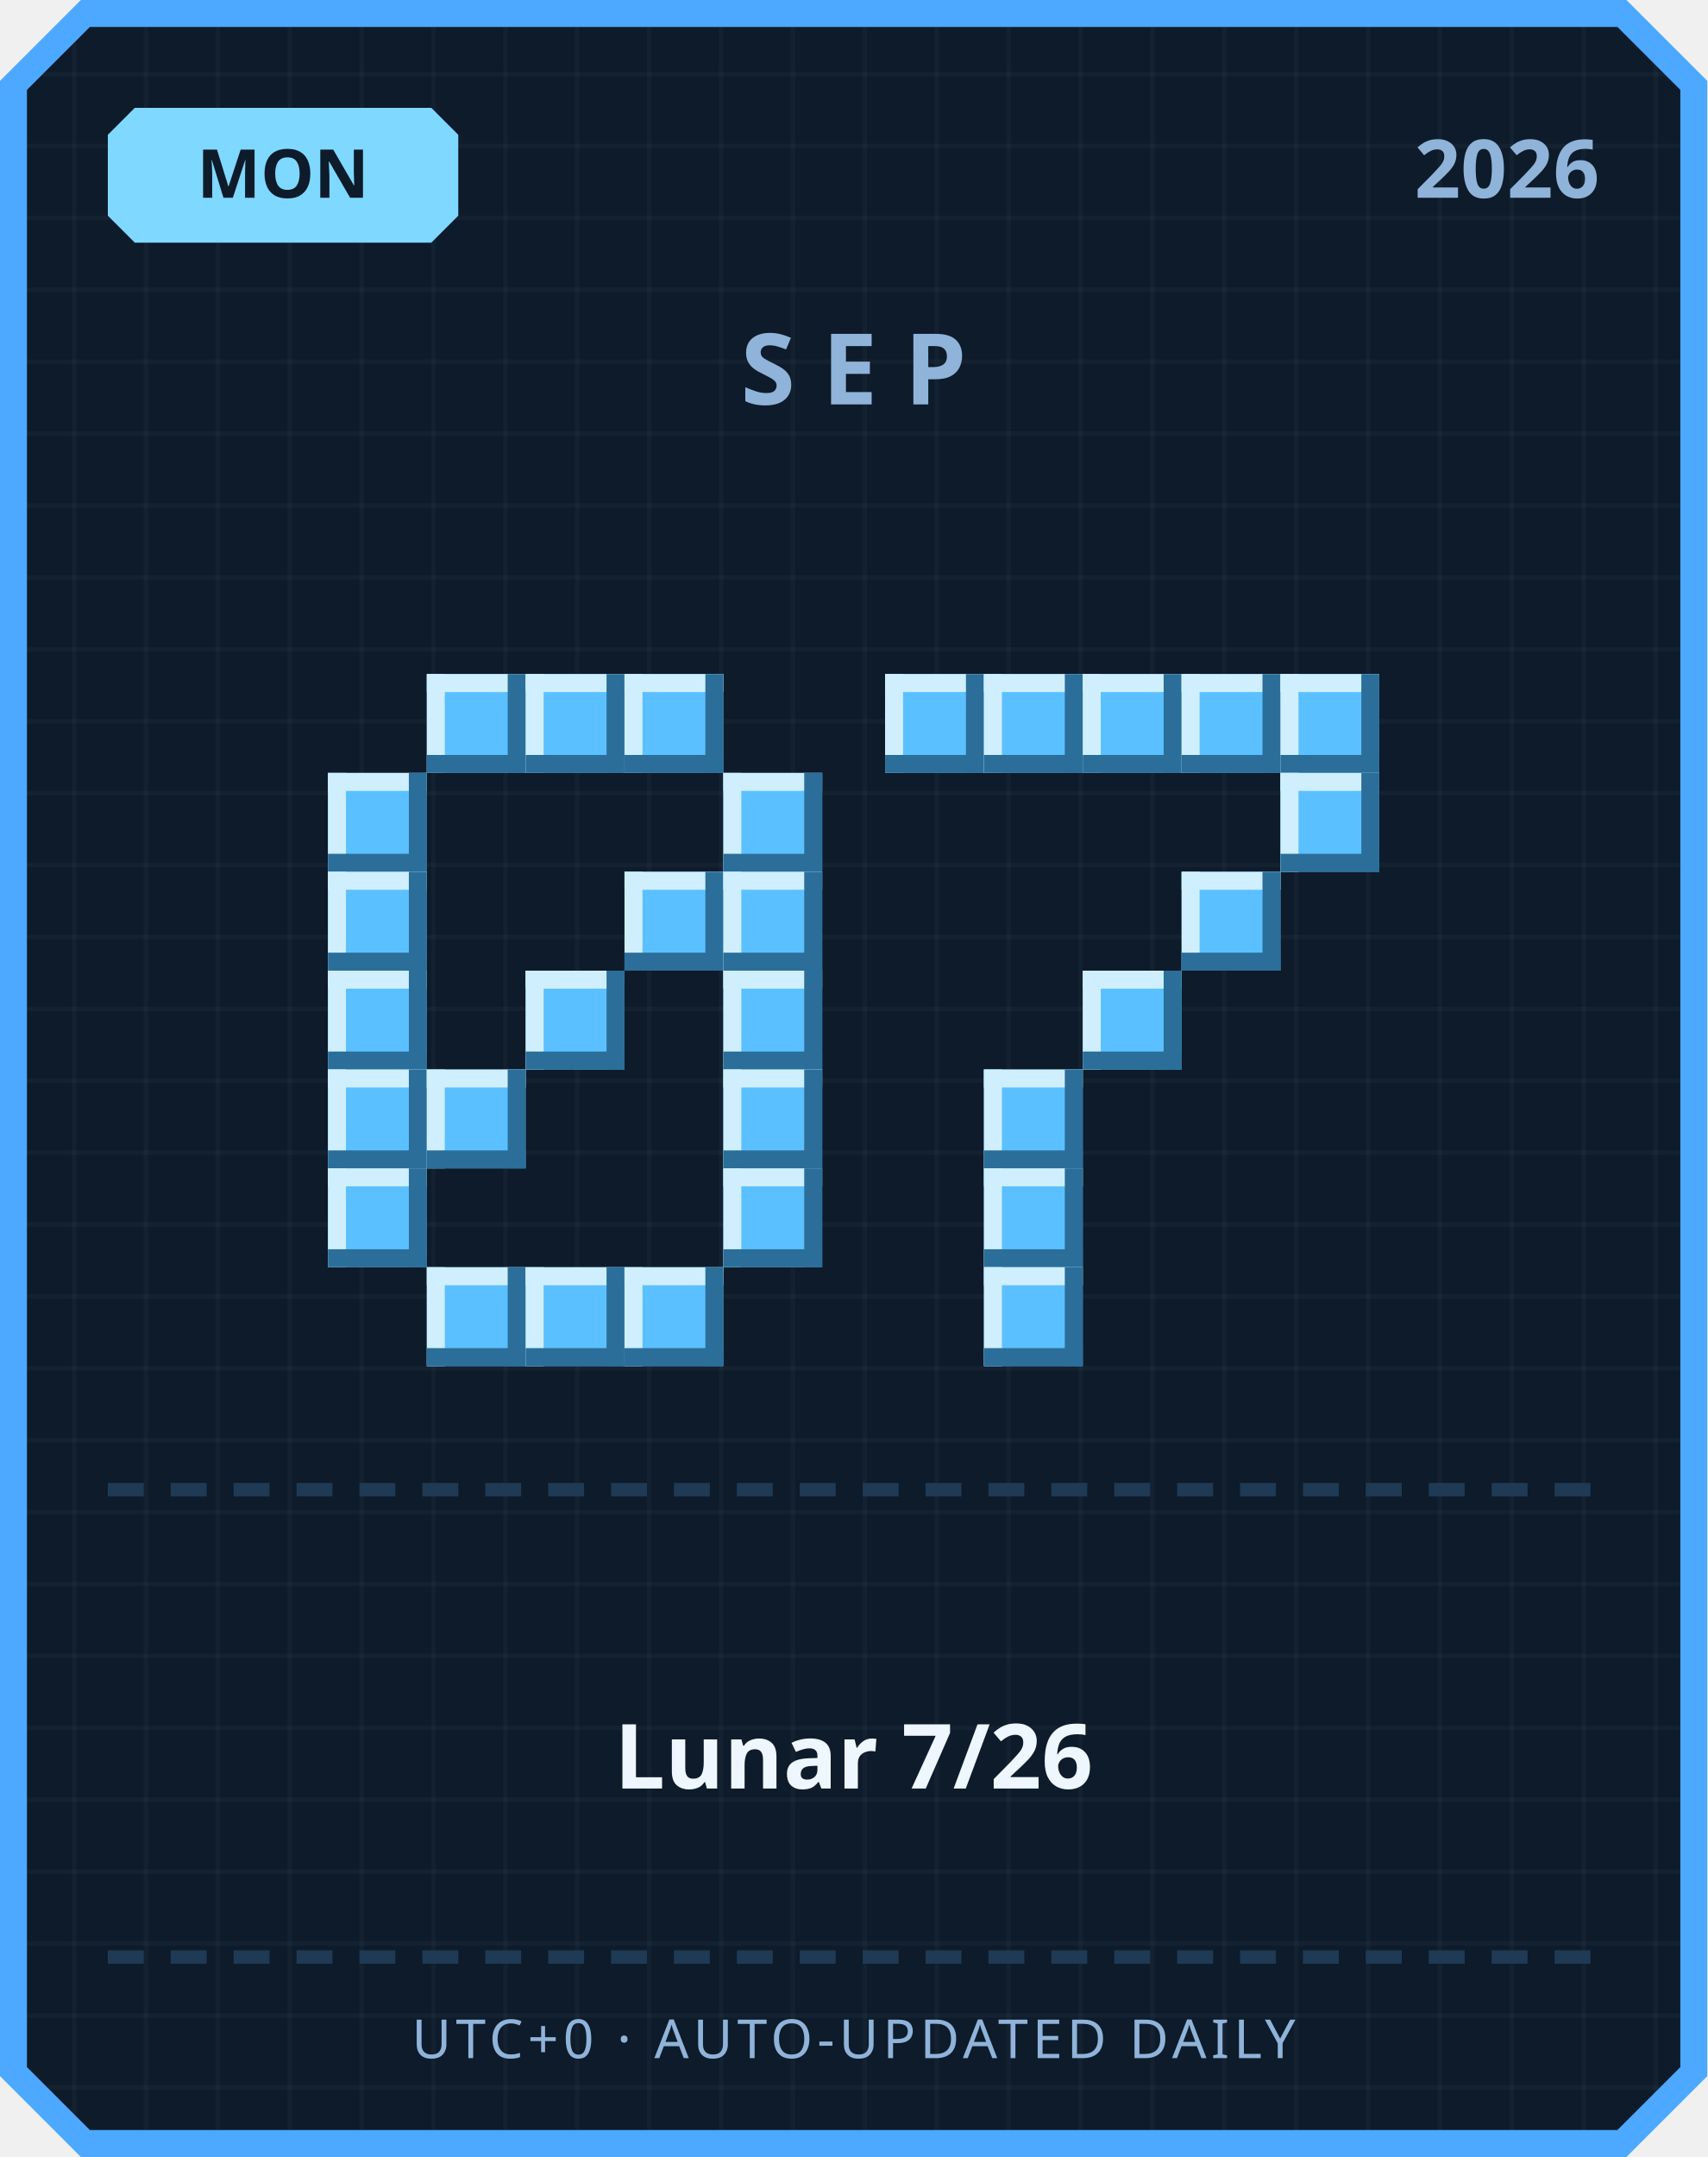
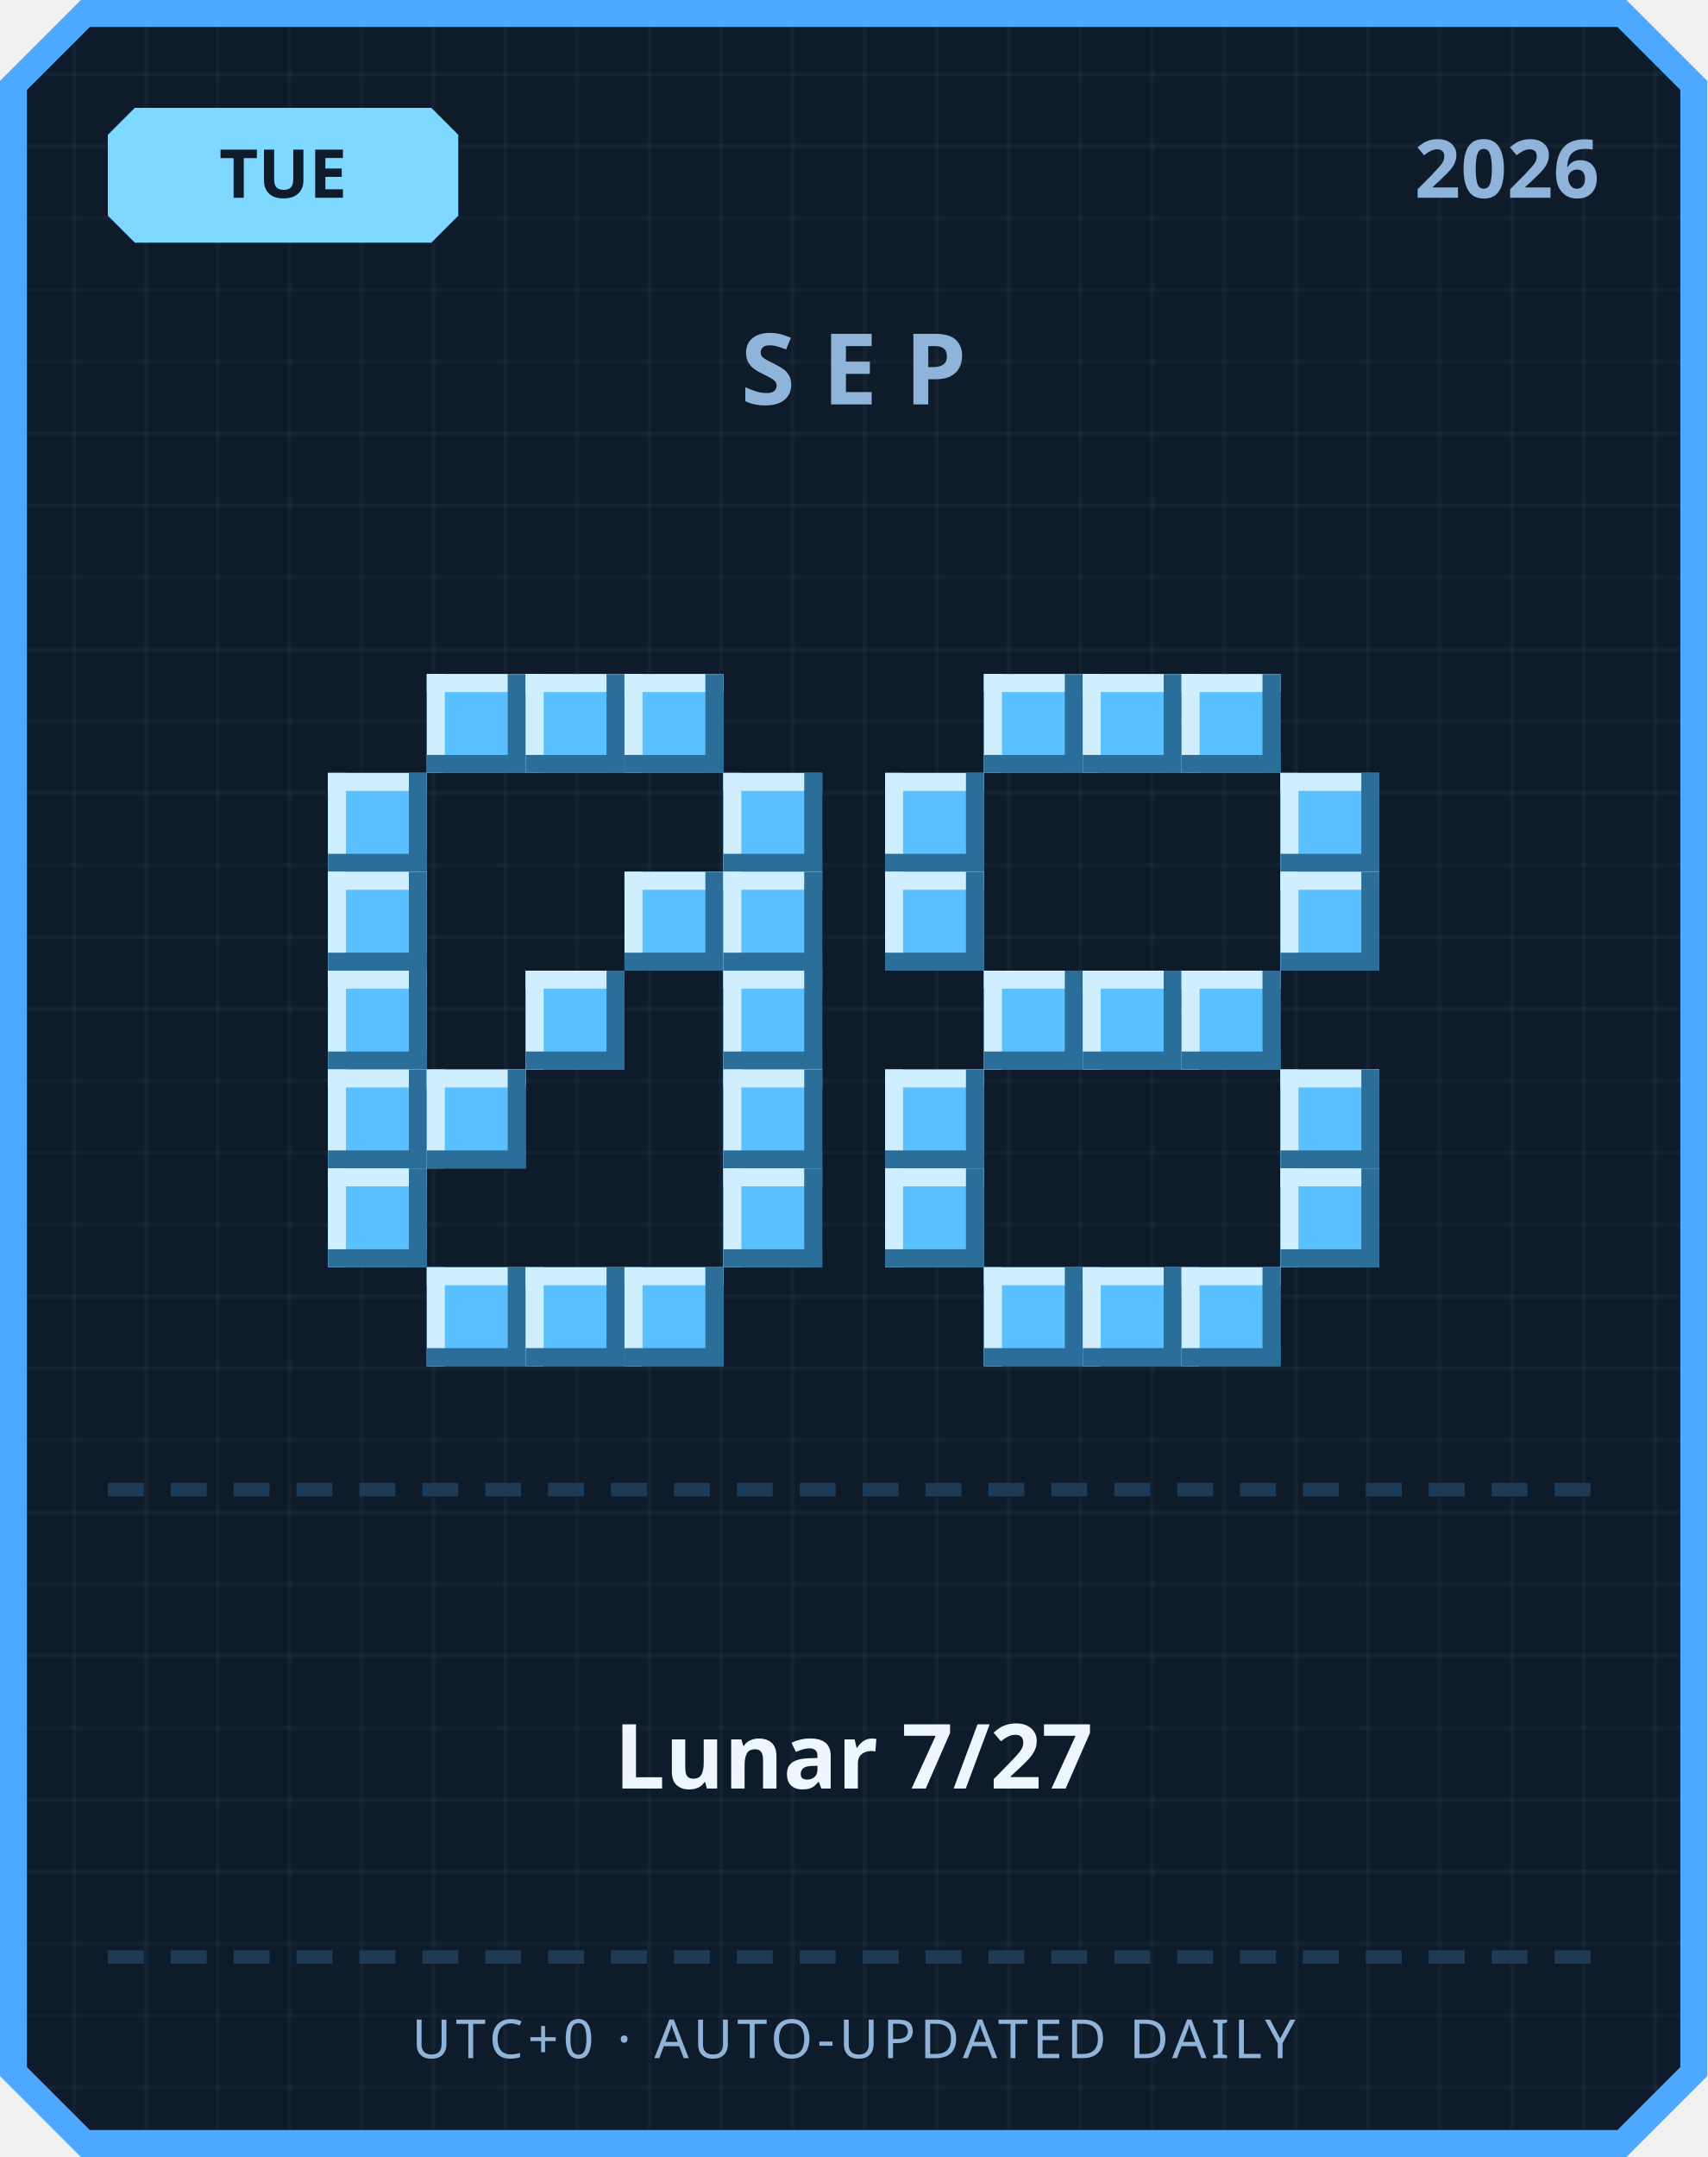
<svg xmlns="http://www.w3.org/2000/svg" width="380" height="480" viewBox="0 0 380 480">
  <defs>
    <pattern id="grid" width="16" height="16" patternUnits="userSpaceOnUse">
      <rect width="16" height="16" fill="#0d1b2a" />
      <rect width="1" height="16" fill="#ffffff" opacity="0.03" />
      <rect width="16" height="1" fill="#ffffff" opacity="0.03" />
    </pattern>
  </defs>
  <path d="M 18,0 L 362,0 L 380,18 L 380,462 L 362,480 L 18,480 L 0,462 L 0,18 Z" fill="#4da8ff" />
  <path d="M 20,6 L 360,6 L 374,20 L 374,460 L 360,474 L 20,474 L 6,460 L 6,20 Z" fill="url(#grid)" />
  <path d="M 30,24 L 96,24 L 102,30 L 102,48 L 96,54 L 30,54 L 24,48 L 24,30 Z" fill="#7fd8ff" />
-   <text x="63" y="44" text-anchor="middle" font-family="'Segoe UI', sans-serif" font-size="15" font-weight="700" fill="#0d1b2a">MON</text>
+   <text x="63" y="44" text-anchor="middle" font-family="'Segoe UI', sans-serif" font-size="15" font-weight="700" fill="#0d1b2a">TUE</text>
  <text x="356" y="44" text-anchor="end" font-family="'Segoe UI', sans-serif" font-size="18" font-weight="700" fill="#8fb3d9">2026</text>
  <text x="190" y="90" text-anchor="middle" font-family="'Segoe UI', sans-serif" font-size="22" font-weight="700" letter-spacing="6" fill="#8fb3d9">SEP</text>
  <rect x="95" y="150" width="22" height="22" fill="#5bc0ff" />
  <rect x="95" y="150" width="22" height="4" fill="#cfefff" />
  <rect x="95" y="150" width="4" height="22" fill="#cfefff" />
  <rect x="95" y="168" width="22" height="4" fill="#2b6e99" />
  <rect x="113" y="150" width="4" height="22" fill="#2b6e99" />
  <rect x="117" y="150" width="22" height="22" fill="#5bc0ff" />
  <rect x="117" y="150" width="22" height="4" fill="#cfefff" />
  <rect x="117" y="150" width="4" height="22" fill="#cfefff" />
  <rect x="117" y="168" width="22" height="4" fill="#2b6e99" />
  <rect x="135" y="150" width="4" height="22" fill="#2b6e99" />
  <rect x="139" y="150" width="22" height="22" fill="#5bc0ff" />
  <rect x="139" y="150" width="22" height="4" fill="#cfefff" />
  <rect x="139" y="150" width="4" height="22" fill="#cfefff" />
  <rect x="139" y="168" width="22" height="4" fill="#2b6e99" />
  <rect x="157" y="150" width="4" height="22" fill="#2b6e99" />
  <rect x="73" y="172" width="22" height="22" fill="#5bc0ff" />
  <rect x="73" y="172" width="22" height="4" fill="#cfefff" />
  <rect x="73" y="172" width="4" height="22" fill="#cfefff" />
  <rect x="73" y="190" width="22" height="4" fill="#2b6e99" />
  <rect x="91" y="172" width="4" height="22" fill="#2b6e99" />
  <rect x="161" y="172" width="22" height="22" fill="#5bc0ff" />
  <rect x="161" y="172" width="22" height="4" fill="#cfefff" />
  <rect x="161" y="172" width="4" height="22" fill="#cfefff" />
  <rect x="161" y="190" width="22" height="4" fill="#2b6e99" />
  <rect x="179" y="172" width="4" height="22" fill="#2b6e99" />
  <rect x="73" y="194" width="22" height="22" fill="#5bc0ff" />
  <rect x="73" y="194" width="22" height="4" fill="#cfefff" />
  <rect x="73" y="194" width="4" height="22" fill="#cfefff" />
  <rect x="73" y="212" width="22" height="4" fill="#2b6e99" />
  <rect x="91" y="194" width="4" height="22" fill="#2b6e99" />
  <rect x="139" y="194" width="22" height="22" fill="#5bc0ff" />
  <rect x="139" y="194" width="22" height="4" fill="#cfefff" />
  <rect x="139" y="194" width="4" height="22" fill="#cfefff" />
  <rect x="139" y="212" width="22" height="4" fill="#2b6e99" />
  <rect x="157" y="194" width="4" height="22" fill="#2b6e99" />
  <rect x="161" y="194" width="22" height="22" fill="#5bc0ff" />
  <rect x="161" y="194" width="22" height="4" fill="#cfefff" />
  <rect x="161" y="194" width="4" height="22" fill="#cfefff" />
  <rect x="161" y="212" width="22" height="4" fill="#2b6e99" />
  <rect x="179" y="194" width="4" height="22" fill="#2b6e99" />
  <rect x="73" y="216" width="22" height="22" fill="#5bc0ff" />
  <rect x="73" y="216" width="22" height="4" fill="#cfefff" />
  <rect x="73" y="216" width="4" height="22" fill="#cfefff" />
  <rect x="73" y="234" width="22" height="4" fill="#2b6e99" />
  <rect x="91" y="216" width="4" height="22" fill="#2b6e99" />
  <rect x="117" y="216" width="22" height="22" fill="#5bc0ff" />
  <rect x="117" y="216" width="22" height="4" fill="#cfefff" />
  <rect x="117" y="216" width="4" height="22" fill="#cfefff" />
  <rect x="117" y="234" width="22" height="4" fill="#2b6e99" />
  <rect x="135" y="216" width="4" height="22" fill="#2b6e99" />
  <rect x="161" y="216" width="22" height="22" fill="#5bc0ff" />
  <rect x="161" y="216" width="22" height="4" fill="#cfefff" />
  <rect x="161" y="216" width="4" height="22" fill="#cfefff" />
  <rect x="161" y="234" width="22" height="4" fill="#2b6e99" />
  <rect x="179" y="216" width="4" height="22" fill="#2b6e99" />
  <rect x="73" y="238" width="22" height="22" fill="#5bc0ff" />
  <rect x="73" y="238" width="22" height="4" fill="#cfefff" />
  <rect x="73" y="238" width="4" height="22" fill="#cfefff" />
  <rect x="73" y="256" width="22" height="4" fill="#2b6e99" />
  <rect x="91" y="238" width="4" height="22" fill="#2b6e99" />
  <rect x="95" y="238" width="22" height="22" fill="#5bc0ff" />
  <rect x="95" y="238" width="22" height="4" fill="#cfefff" />
  <rect x="95" y="238" width="4" height="22" fill="#cfefff" />
  <rect x="95" y="256" width="22" height="4" fill="#2b6e99" />
  <rect x="113" y="238" width="4" height="22" fill="#2b6e99" />
  <rect x="161" y="238" width="22" height="22" fill="#5bc0ff" />
  <rect x="161" y="238" width="22" height="4" fill="#cfefff" />
  <rect x="161" y="238" width="4" height="22" fill="#cfefff" />
  <rect x="161" y="256" width="22" height="4" fill="#2b6e99" />
  <rect x="179" y="238" width="4" height="22" fill="#2b6e99" />
  <rect x="73" y="260" width="22" height="22" fill="#5bc0ff" />
  <rect x="73" y="260" width="22" height="4" fill="#cfefff" />
  <rect x="73" y="260" width="4" height="22" fill="#cfefff" />
  <rect x="73" y="278" width="22" height="4" fill="#2b6e99" />
  <rect x="91" y="260" width="4" height="22" fill="#2b6e99" />
  <rect x="161" y="260" width="22" height="22" fill="#5bc0ff" />
  <rect x="161" y="260" width="22" height="4" fill="#cfefff" />
  <rect x="161" y="260" width="4" height="22" fill="#cfefff" />
  <rect x="161" y="278" width="22" height="4" fill="#2b6e99" />
  <rect x="179" y="260" width="4" height="22" fill="#2b6e99" />
  <rect x="95" y="282" width="22" height="22" fill="#5bc0ff" />
  <rect x="95" y="282" width="22" height="4" fill="#cfefff" />
  <rect x="95" y="282" width="4" height="22" fill="#cfefff" />
  <rect x="95" y="300" width="22" height="4" fill="#2b6e99" />
  <rect x="113" y="282" width="4" height="22" fill="#2b6e99" />
  <rect x="117" y="282" width="22" height="22" fill="#5bc0ff" />
  <rect x="117" y="282" width="22" height="4" fill="#cfefff" />
  <rect x="117" y="282" width="4" height="22" fill="#cfefff" />
  <rect x="117" y="300" width="22" height="4" fill="#2b6e99" />
  <rect x="135" y="282" width="4" height="22" fill="#2b6e99" />
  <rect x="139" y="282" width="22" height="22" fill="#5bc0ff" />
  <rect x="139" y="282" width="22" height="4" fill="#cfefff" />
  <rect x="139" y="282" width="4" height="22" fill="#cfefff" />
  <rect x="139" y="300" width="22" height="4" fill="#2b6e99" />
  <rect x="157" y="282" width="4" height="22" fill="#2b6e99" />
-   <rect x="197" y="150" width="22" height="22" fill="#5bc0ff" />
-   <rect x="197" y="150" width="22" height="4" fill="#cfefff" />
-   <rect x="197" y="150" width="4" height="22" fill="#cfefff" />
-   <rect x="197" y="168" width="22" height="4" fill="#2b6e99" />
-   <rect x="215" y="150" width="4" height="22" fill="#2b6e99" />
  <rect x="219" y="150" width="22" height="22" fill="#5bc0ff" />
  <rect x="219" y="150" width="22" height="4" fill="#cfefff" />
  <rect x="219" y="150" width="4" height="22" fill="#cfefff" />
  <rect x="219" y="168" width="22" height="4" fill="#2b6e99" />
  <rect x="237" y="150" width="4" height="22" fill="#2b6e99" />
  <rect x="241" y="150" width="22" height="22" fill="#5bc0ff" />
  <rect x="241" y="150" width="22" height="4" fill="#cfefff" />
  <rect x="241" y="150" width="4" height="22" fill="#cfefff" />
  <rect x="241" y="168" width="22" height="4" fill="#2b6e99" />
  <rect x="259" y="150" width="4" height="22" fill="#2b6e99" />
  <rect x="263" y="150" width="22" height="22" fill="#5bc0ff" />
  <rect x="263" y="150" width="22" height="4" fill="#cfefff" />
  <rect x="263" y="150" width="4" height="22" fill="#cfefff" />
  <rect x="263" y="168" width="22" height="4" fill="#2b6e99" />
  <rect x="281" y="150" width="4" height="22" fill="#2b6e99" />
-   <rect x="285" y="150" width="22" height="22" fill="#5bc0ff" />
-   <rect x="285" y="150" width="22" height="4" fill="#cfefff" />
-   <rect x="285" y="150" width="4" height="22" fill="#cfefff" />
-   <rect x="285" y="168" width="22" height="4" fill="#2b6e99" />
-   <rect x="303" y="150" width="4" height="22" fill="#2b6e99" />
+   <rect x="197" y="172" width="22" height="22" fill="#5bc0ff" />
+   <rect x="197" y="172" width="22" height="4" fill="#cfefff" />
+   <rect x="197" y="172" width="4" height="22" fill="#cfefff" />
+   <rect x="197" y="190" width="22" height="4" fill="#2b6e99" />
+   <rect x="215" y="172" width="4" height="22" fill="#2b6e99" />
  <rect x="285" y="172" width="22" height="22" fill="#5bc0ff" />
  <rect x="285" y="172" width="22" height="4" fill="#cfefff" />
  <rect x="285" y="172" width="4" height="22" fill="#cfefff" />
  <rect x="285" y="190" width="22" height="4" fill="#2b6e99" />
  <rect x="303" y="172" width="4" height="22" fill="#2b6e99" />
-   <rect x="263" y="194" width="22" height="22" fill="#5bc0ff" />
-   <rect x="263" y="194" width="22" height="4" fill="#cfefff" />
-   <rect x="263" y="194" width="4" height="22" fill="#cfefff" />
-   <rect x="263" y="212" width="22" height="4" fill="#2b6e99" />
-   <rect x="281" y="194" width="4" height="22" fill="#2b6e99" />
+   <rect x="197" y="194" width="22" height="22" fill="#5bc0ff" />
+   <rect x="197" y="194" width="22" height="4" fill="#cfefff" />
+   <rect x="197" y="194" width="4" height="22" fill="#cfefff" />
+   <rect x="197" y="212" width="22" height="4" fill="#2b6e99" />
+   <rect x="215" y="194" width="4" height="22" fill="#2b6e99" />
+   <rect x="285" y="194" width="22" height="22" fill="#5bc0ff" />
+   <rect x="285" y="194" width="22" height="4" fill="#cfefff" />
+   <rect x="285" y="194" width="4" height="22" fill="#cfefff" />
+   <rect x="285" y="212" width="22" height="4" fill="#2b6e99" />
+   <rect x="303" y="194" width="4" height="22" fill="#2b6e99" />
+   <rect x="219" y="216" width="22" height="22" fill="#5bc0ff" />
+   <rect x="219" y="216" width="22" height="4" fill="#cfefff" />
+   <rect x="219" y="216" width="4" height="22" fill="#cfefff" />
+   <rect x="219" y="234" width="22" height="4" fill="#2b6e99" />
+   <rect x="237" y="216" width="4" height="22" fill="#2b6e99" />
  <rect x="241" y="216" width="22" height="22" fill="#5bc0ff" />
  <rect x="241" y="216" width="22" height="4" fill="#cfefff" />
  <rect x="241" y="216" width="4" height="22" fill="#cfefff" />
  <rect x="241" y="234" width="22" height="4" fill="#2b6e99" />
  <rect x="259" y="216" width="4" height="22" fill="#2b6e99" />
-   <rect x="219" y="238" width="22" height="22" fill="#5bc0ff" />
-   <rect x="219" y="238" width="22" height="4" fill="#cfefff" />
-   <rect x="219" y="238" width="4" height="22" fill="#cfefff" />
-   <rect x="219" y="256" width="22" height="4" fill="#2b6e99" />
-   <rect x="237" y="238" width="4" height="22" fill="#2b6e99" />
-   <rect x="219" y="260" width="22" height="22" fill="#5bc0ff" />
-   <rect x="219" y="260" width="22" height="4" fill="#cfefff" />
-   <rect x="219" y="260" width="4" height="22" fill="#cfefff" />
-   <rect x="219" y="278" width="22" height="4" fill="#2b6e99" />
-   <rect x="237" y="260" width="4" height="22" fill="#2b6e99" />
+   <rect x="263" y="216" width="22" height="22" fill="#5bc0ff" />
+   <rect x="263" y="216" width="22" height="4" fill="#cfefff" />
+   <rect x="263" y="216" width="4" height="22" fill="#cfefff" />
+   <rect x="263" y="234" width="22" height="4" fill="#2b6e99" />
+   <rect x="281" y="216" width="4" height="22" fill="#2b6e99" />
+   <rect x="197" y="238" width="22" height="22" fill="#5bc0ff" />
+   <rect x="197" y="238" width="22" height="4" fill="#cfefff" />
+   <rect x="197" y="238" width="4" height="22" fill="#cfefff" />
+   <rect x="197" y="256" width="22" height="4" fill="#2b6e99" />
+   <rect x="215" y="238" width="4" height="22" fill="#2b6e99" />
+   <rect x="285" y="238" width="22" height="22" fill="#5bc0ff" />
+   <rect x="285" y="238" width="22" height="4" fill="#cfefff" />
+   <rect x="285" y="238" width="4" height="22" fill="#cfefff" />
+   <rect x="285" y="256" width="22" height="4" fill="#2b6e99" />
+   <rect x="303" y="238" width="4" height="22" fill="#2b6e99" />
+   <rect x="197" y="260" width="22" height="22" fill="#5bc0ff" />
+   <rect x="197" y="260" width="22" height="4" fill="#cfefff" />
+   <rect x="197" y="260" width="4" height="22" fill="#cfefff" />
+   <rect x="197" y="278" width="22" height="4" fill="#2b6e99" />
+   <rect x="215" y="260" width="4" height="22" fill="#2b6e99" />
+   <rect x="285" y="260" width="22" height="22" fill="#5bc0ff" />
+   <rect x="285" y="260" width="22" height="4" fill="#cfefff" />
+   <rect x="285" y="260" width="4" height="22" fill="#cfefff" />
+   <rect x="285" y="278" width="22" height="4" fill="#2b6e99" />
+   <rect x="303" y="260" width="4" height="22" fill="#2b6e99" />
  <rect x="219" y="282" width="22" height="22" fill="#5bc0ff" />
  <rect x="219" y="282" width="22" height="4" fill="#cfefff" />
  <rect x="219" y="282" width="4" height="22" fill="#cfefff" />
  <rect x="219" y="300" width="22" height="4" fill="#2b6e99" />
  <rect x="237" y="282" width="4" height="22" fill="#2b6e99" />
+   <rect x="241" y="282" width="22" height="22" fill="#5bc0ff" />
+   <rect x="241" y="282" width="22" height="4" fill="#cfefff" />
+   <rect x="241" y="282" width="4" height="22" fill="#cfefff" />
+   <rect x="241" y="300" width="22" height="4" fill="#2b6e99" />
+   <rect x="259" y="282" width="4" height="22" fill="#2b6e99" />
+   <rect x="263" y="282" width="22" height="22" fill="#5bc0ff" />
+   <rect x="263" y="282" width="22" height="4" fill="#cfefff" />
+   <rect x="263" y="282" width="4" height="22" fill="#cfefff" />
+   <rect x="263" y="300" width="22" height="4" fill="#2b6e99" />
+   <rect x="281" y="282" width="4" height="22" fill="#2b6e99" />
  <rect x="24" y="330" width="8" height="3" fill="#1e3a54" />
  <rect x="38" y="330" width="8" height="3" fill="#1e3a54" />
  <rect x="52" y="330" width="8" height="3" fill="#1e3a54" />
  <rect x="66" y="330" width="8" height="3" fill="#1e3a54" />
  <rect x="80" y="330" width="8" height="3" fill="#1e3a54" />
  <rect x="94" y="330" width="8" height="3" fill="#1e3a54" />
  <rect x="108" y="330" width="8" height="3" fill="#1e3a54" />
  <rect x="122" y="330" width="8" height="3" fill="#1e3a54" />
  <rect x="136" y="330" width="8" height="3" fill="#1e3a54" />
  <rect x="150" y="330" width="8" height="3" fill="#1e3a54" />
  <rect x="164" y="330" width="8" height="3" fill="#1e3a54" />
  <rect x="178" y="330" width="8" height="3" fill="#1e3a54" />
  <rect x="192" y="330" width="8" height="3" fill="#1e3a54" />
  <rect x="206" y="330" width="8" height="3" fill="#1e3a54" />
  <rect x="220" y="330" width="8" height="3" fill="#1e3a54" />
  <rect x="234" y="330" width="8" height="3" fill="#1e3a54" />
  <rect x="248" y="330" width="8" height="3" fill="#1e3a54" />
  <rect x="262" y="330" width="8" height="3" fill="#1e3a54" />
  <rect x="276" y="330" width="8" height="3" fill="#1e3a54" />
  <rect x="290" y="330" width="8" height="3" fill="#1e3a54" />
  <rect x="304" y="330" width="8" height="3" fill="#1e3a54" />
  <rect x="318" y="330" width="8" height="3" fill="#1e3a54" />
  <rect x="332" y="330" width="8" height="3" fill="#1e3a54" />
  <rect x="346" y="330" width="8" height="3" fill="#1e3a54" />
-   <text x="190" y="398" text-anchor="middle" font-family="'Segoe UI', 'Microsoft JhengHei', sans-serif" font-size="20" font-weight="700" fill="#eef6ff">Lunar 7/26</text>
+   <text x="190" y="398" text-anchor="middle" font-family="'Segoe UI', 'Microsoft JhengHei', sans-serif" font-size="20" font-weight="700" fill="#eef6ff">Lunar 7/27</text>
  <rect x="24" y="434" width="8" height="3" fill="#1e3a54" />
  <rect x="38" y="434" width="8" height="3" fill="#1e3a54" />
  <rect x="52" y="434" width="8" height="3" fill="#1e3a54" />
  <rect x="66" y="434" width="8" height="3" fill="#1e3a54" />
  <rect x="80" y="434" width="8" height="3" fill="#1e3a54" />
  <rect x="94" y="434" width="8" height="3" fill="#1e3a54" />
  <rect x="108" y="434" width="8" height="3" fill="#1e3a54" />
  <rect x="122" y="434" width="8" height="3" fill="#1e3a54" />
  <rect x="136" y="434" width="8" height="3" fill="#1e3a54" />
  <rect x="150" y="434" width="8" height="3" fill="#1e3a54" />
  <rect x="164" y="434" width="8" height="3" fill="#1e3a54" />
  <rect x="178" y="434" width="8" height="3" fill="#1e3a54" />
  <rect x="192" y="434" width="8" height="3" fill="#1e3a54" />
  <rect x="206" y="434" width="8" height="3" fill="#1e3a54" />
  <rect x="220" y="434" width="8" height="3" fill="#1e3a54" />
  <rect x="234" y="434" width="8" height="3" fill="#1e3a54" />
  <rect x="248" y="434" width="8" height="3" fill="#1e3a54" />
  <rect x="262" y="434" width="8" height="3" fill="#1e3a54" />
  <rect x="276" y="434" width="8" height="3" fill="#1e3a54" />
  <rect x="290" y="434" width="8" height="3" fill="#1e3a54" />
  <rect x="304" y="434" width="8" height="3" fill="#1e3a54" />
  <rect x="318" y="434" width="8" height="3" fill="#1e3a54" />
  <rect x="332" y="434" width="8" height="3" fill="#1e3a54" />
  <rect x="346" y="434" width="8" height="3" fill="#1e3a54" />
  <text x="190" y="458" text-anchor="middle" font-family="'Segoe UI', sans-serif" font-size="12" letter-spacing="1" fill="#8fb3d9">UTC+0 · AUTO-UPDATED DAILY</text>
</svg>
